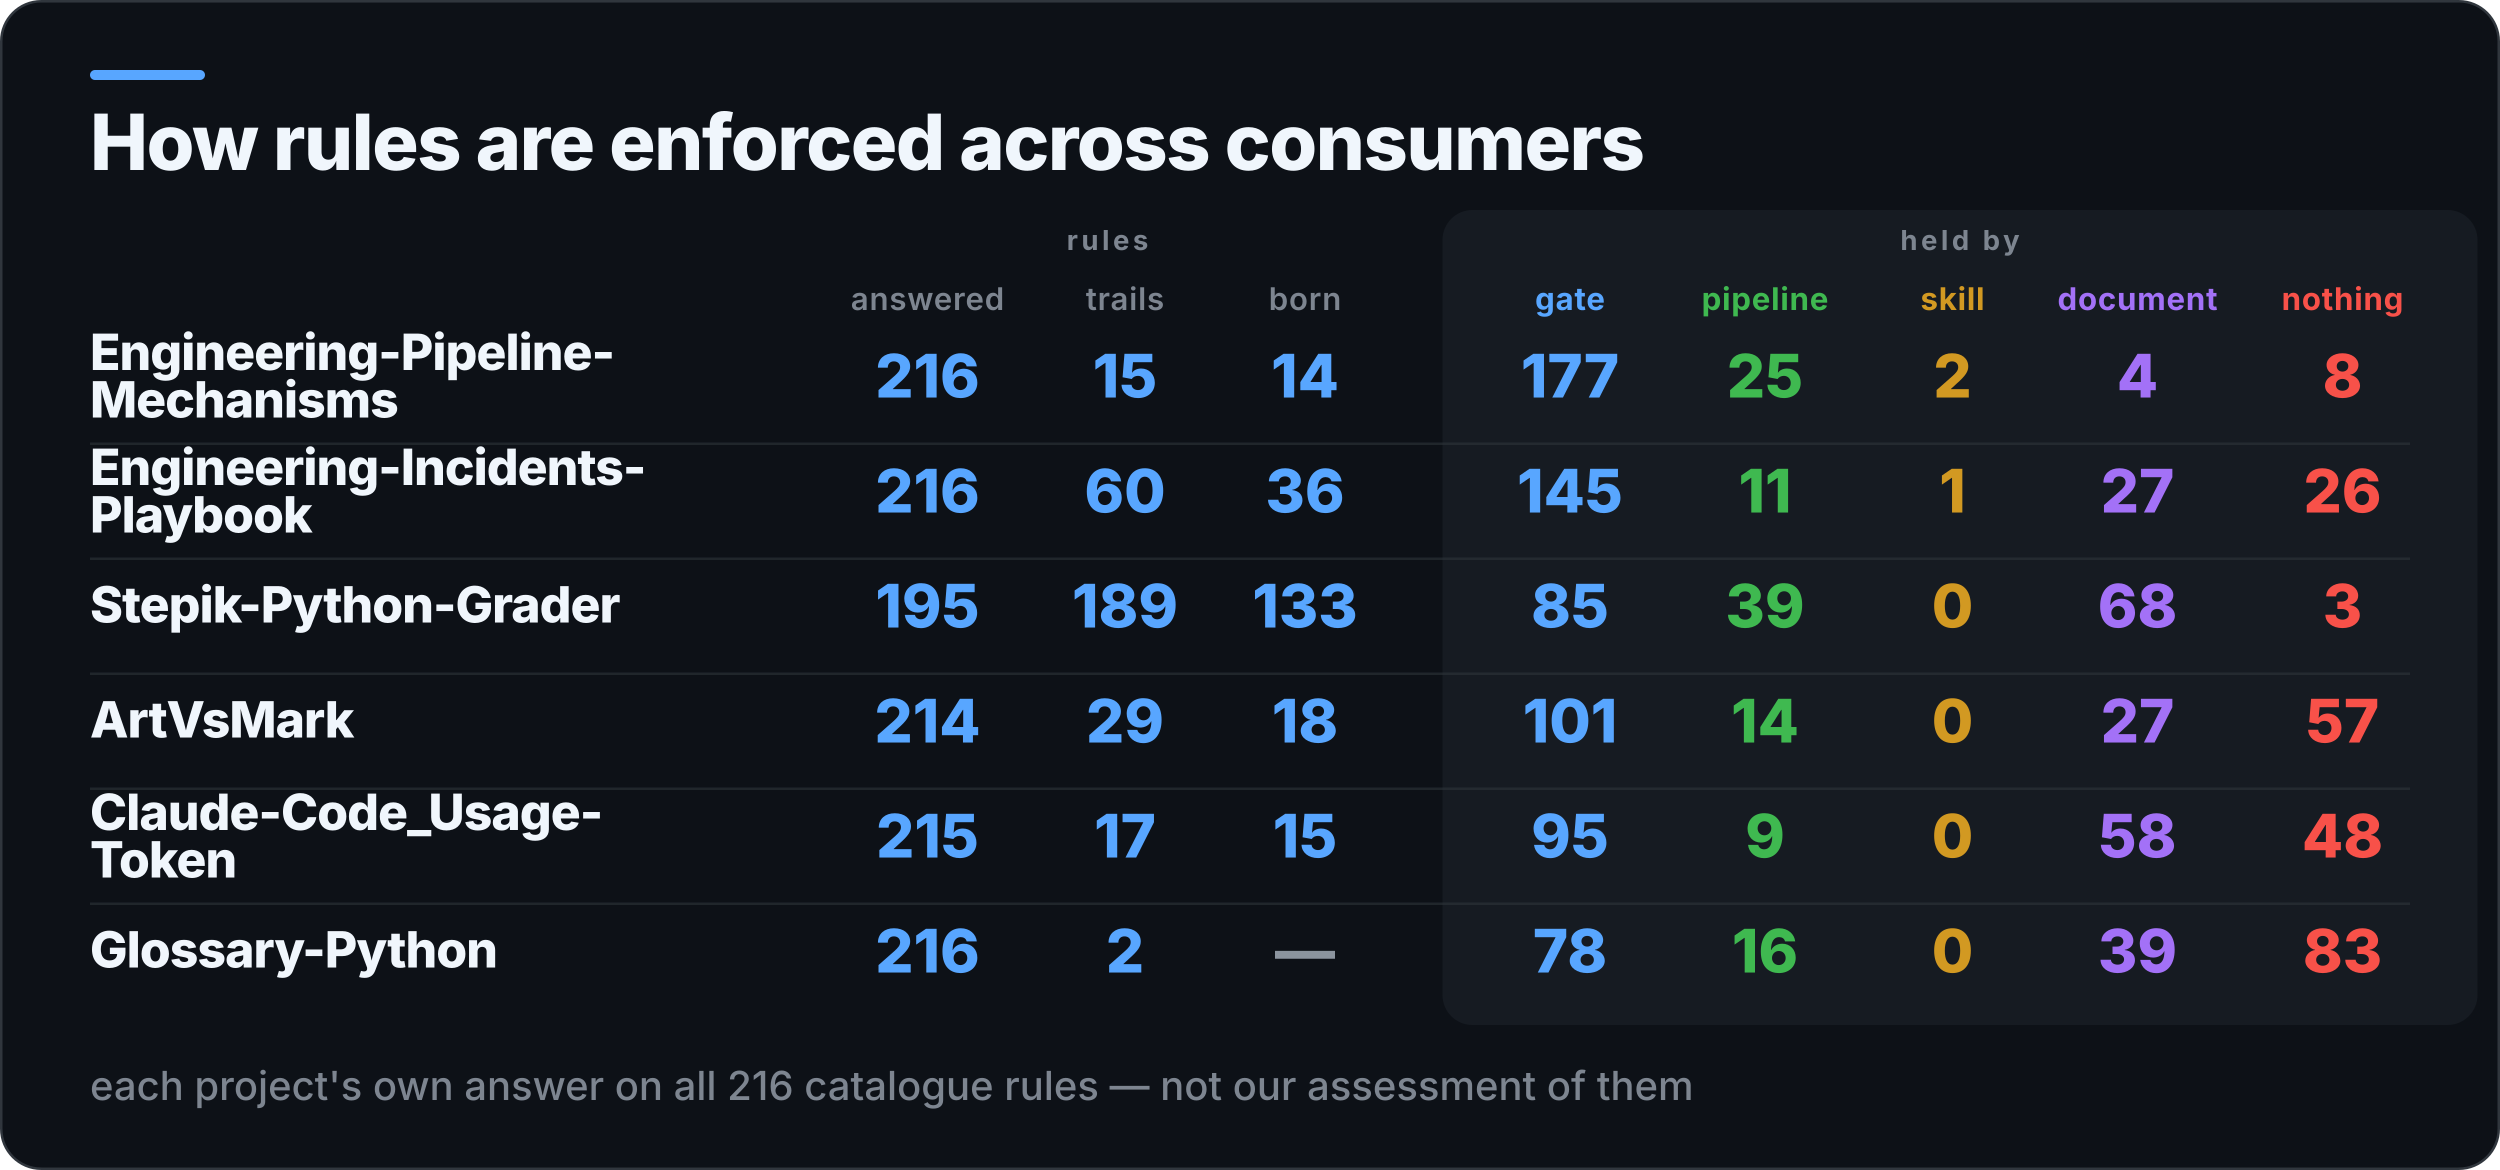
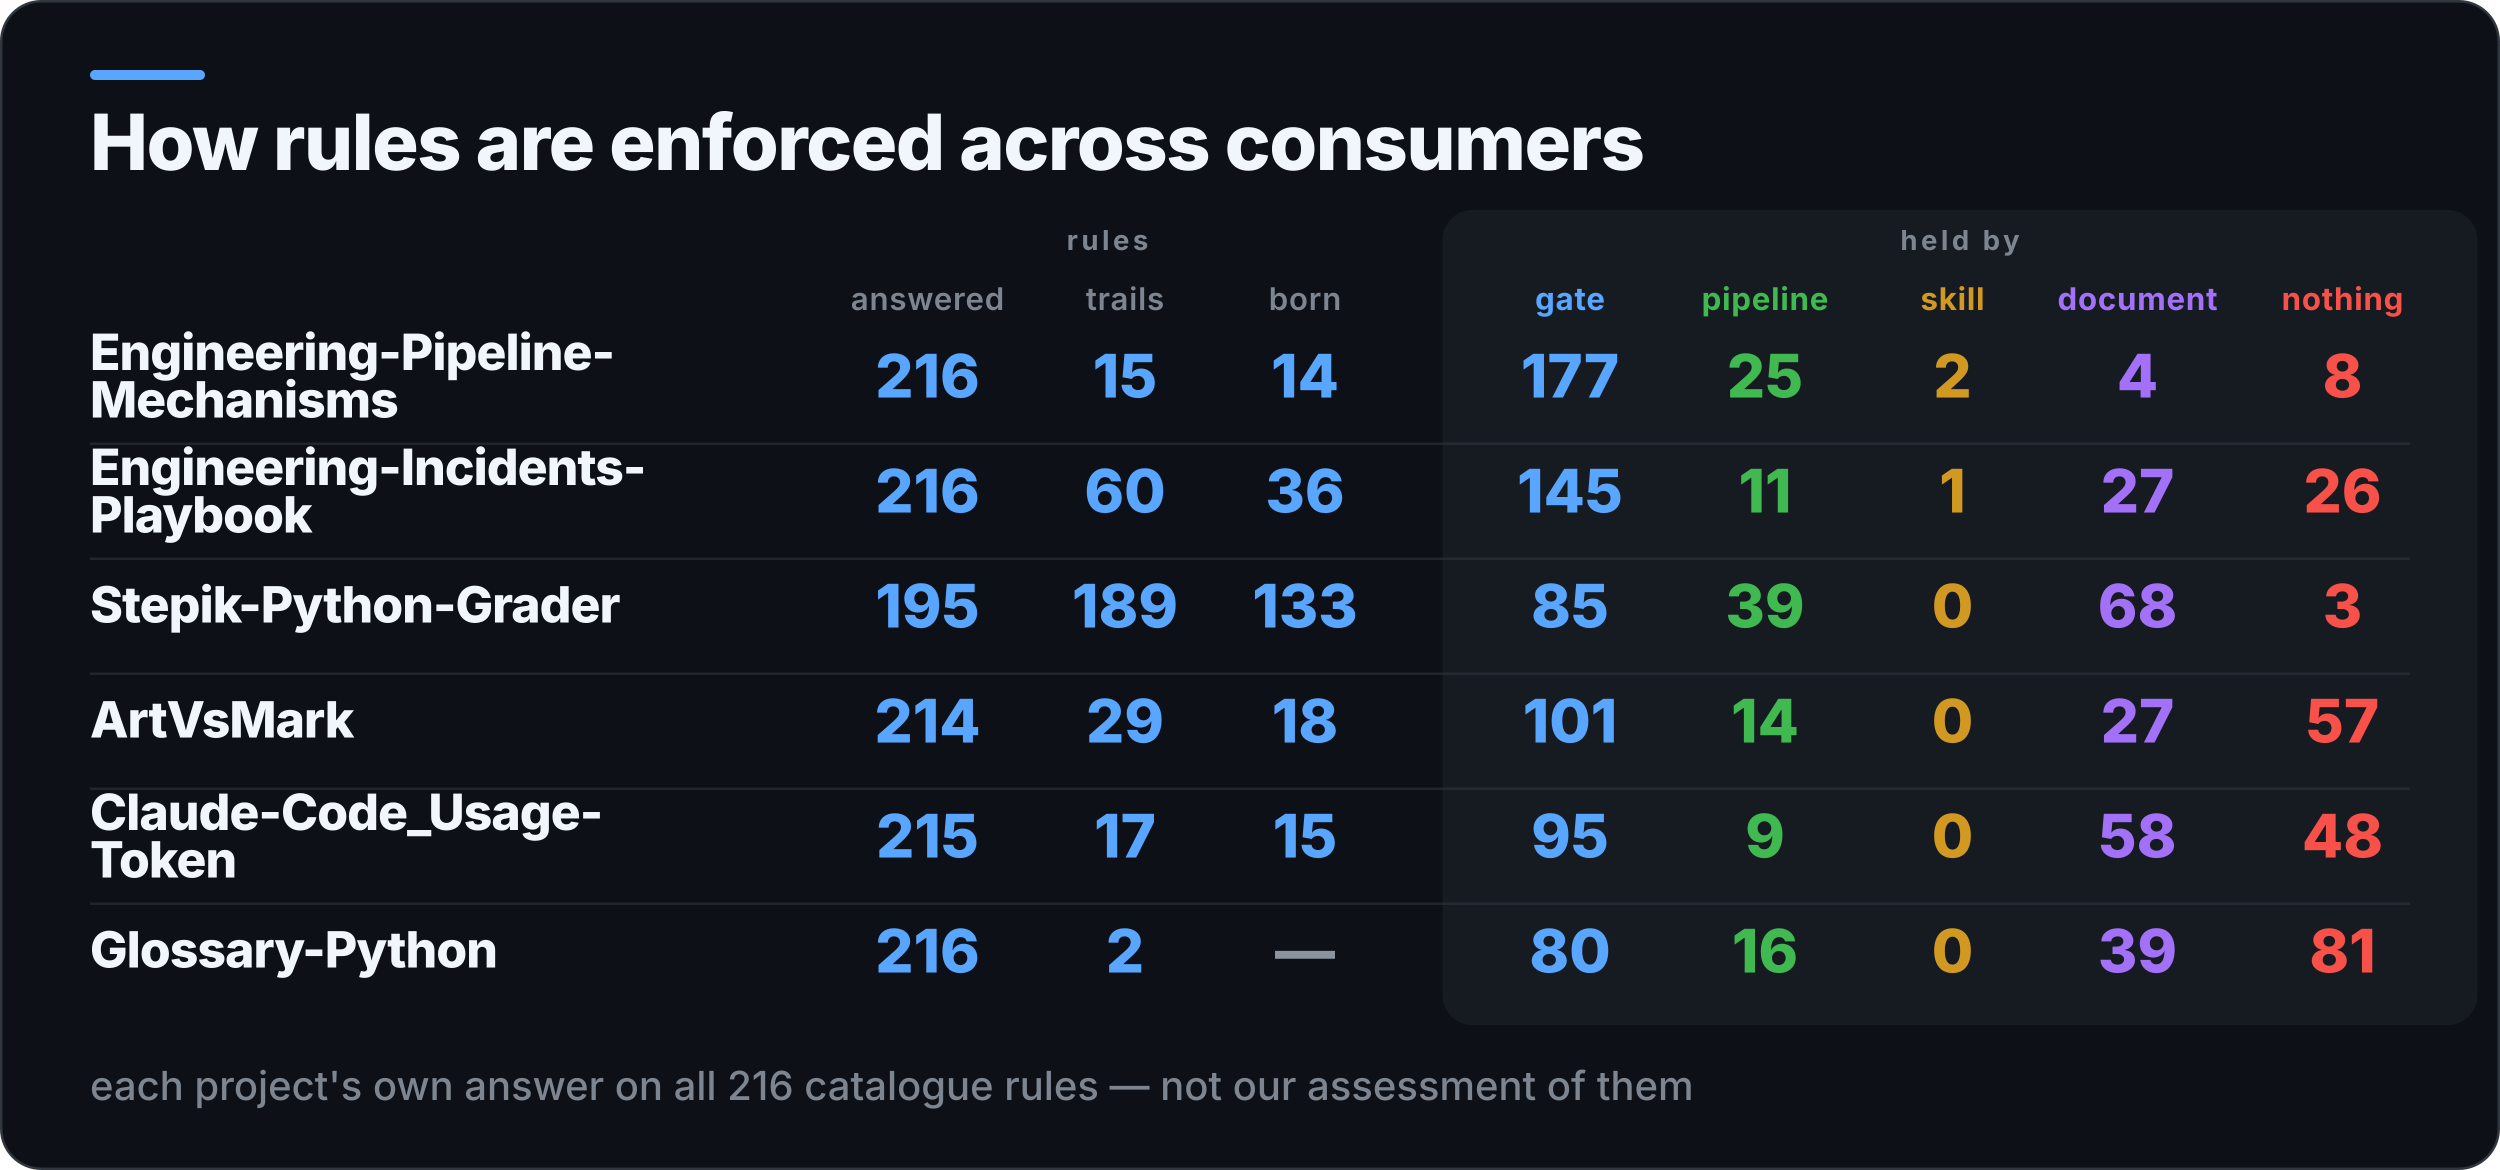
<svg xmlns="http://www.w3.org/2000/svg" width="1000" height="468" viewBox="0 0 1000 468" role="img" aria-label="How rules are enforced across consumers">
  <rect x="0.5" y="0.5" width="999" height="467" rx="16" fill="#0D1117" stroke="#30363D" />
  <rect x="36" y="28" width="46" height="4" rx="2" fill="#58A6FF" />
  <rect x="577" y="84" width="414" height="326" rx="12" fill="#161B22" />
  <text x="36" y="68" fill="#F0F6FC" font-family="Inter,Segoe UI,Helvetica,Arial,sans-serif" font-size="31" font-weight="800" letter-spacing="-0.6">How rules are enforced across consumers</text>
  <text x="443" y="100" fill="#7D8590" font-family="Inter,Segoe UI,Helvetica,Arial,sans-serif" font-size="11" font-weight="700" letter-spacing="1.4" text-anchor="middle">rules</text>
  <text x="784" y="100" fill="#7D8590" font-family="Inter,Segoe UI,Helvetica,Arial,sans-serif" font-size="11" font-weight="700" letter-spacing="1.4" text-anchor="middle">held by</text>
  <text x="371" y="124" fill="#7D8590" font-family="Inter,Segoe UI,Helvetica,Arial,sans-serif" font-size="12.5" font-weight="600" letter-spacing="0.3" text-anchor="middle">answered</text>
  <text x="450" y="124" fill="#7D8590" font-family="Inter,Segoe UI,Helvetica,Arial,sans-serif" font-size="12.5" font-weight="600" letter-spacing="0.3" text-anchor="middle">trails</text>
  <text x="522" y="124" fill="#7D8590" font-family="Inter,Segoe UI,Helvetica,Arial,sans-serif" font-size="12.5" font-weight="600" letter-spacing="0.3" text-anchor="middle">born</text>
  <text x="628" y="124" fill="#58A6FF" font-family="Inter,Segoe UI,Helvetica,Arial,sans-serif" font-size="12.5" font-weight="700" letter-spacing="0.3" text-anchor="middle">gate</text>
  <text x="706" y="124" fill="#3FB950" font-family="Inter,Segoe UI,Helvetica,Arial,sans-serif" font-size="12.5" font-weight="700" letter-spacing="0.3" text-anchor="middle">pipeline</text>
  <text x="781" y="124" fill="#D29922" font-family="Inter,Segoe UI,Helvetica,Arial,sans-serif" font-size="12.5" font-weight="700" letter-spacing="0.3" text-anchor="middle">skill</text>
  <text x="855" y="124" fill="#A371F7" font-family="Inter,Segoe UI,Helvetica,Arial,sans-serif" font-size="12.5" font-weight="700" letter-spacing="0.3" text-anchor="middle">document</text>
  <text x="937" y="124" fill="#F85149" font-family="Inter,Segoe UI,Helvetica,Arial,sans-serif" font-size="12.5" font-weight="700" letter-spacing="0.3" text-anchor="middle">nothing</text>
  <text x="36" y="148" fill="#F0F6FC" font-family="Inter,Segoe UI,Helvetica,Arial,sans-serif" font-size="20" font-weight="800" letter-spacing="-0.4">Engineering-Pipeline-</text>
  <text x="36" y="167" fill="#F0F6FC" font-family="Inter,Segoe UI,Helvetica,Arial,sans-serif" font-size="20" font-weight="800" letter-spacing="-0.4">Mechanisms</text>
  <text x="371" y="159" fill="#58A6FF" font-family="Inter,Segoe UI,Helvetica,Arial,sans-serif" font-size="24" font-weight="800" text-anchor="middle">216</text>
  <text x="450" y="159" fill="#58A6FF" font-family="Inter,Segoe UI,Helvetica,Arial,sans-serif" font-size="24" font-weight="800" text-anchor="middle">15</text>
  <text x="522" y="159" fill="#58A6FF" font-family="Inter,Segoe UI,Helvetica,Arial,sans-serif" font-size="24" font-weight="800" text-anchor="middle">14</text>
  <text x="628" y="159" fill="#58A6FF" font-family="Inter,Segoe UI,Helvetica,Arial,sans-serif" font-size="24" font-weight="800" text-anchor="middle">177</text>
  <text x="706" y="159" fill="#3FB950" font-family="Inter,Segoe UI,Helvetica,Arial,sans-serif" font-size="24" font-weight="800" text-anchor="middle">25</text>
  <text x="781" y="159" fill="#D29922" font-family="Inter,Segoe UI,Helvetica,Arial,sans-serif" font-size="24" font-weight="800" text-anchor="middle">2</text>
  <text x="855" y="159" fill="#A371F7" font-family="Inter,Segoe UI,Helvetica,Arial,sans-serif" font-size="24" font-weight="800" text-anchor="middle">4</text>
  <text x="937" y="159" fill="#F85149" font-family="Inter,Segoe UI,Helvetica,Arial,sans-serif" font-size="24" font-weight="800" text-anchor="middle">8</text>
  <rect x="36" y="177" width="928" height="1" fill="#30363D" opacity="0.55" />
  <text x="36" y="194" fill="#F0F6FC" font-family="Inter,Segoe UI,Helvetica,Arial,sans-serif" font-size="20" font-weight="800" letter-spacing="-0.4">Engineering-Incidents-</text>
  <text x="36" y="213" fill="#F0F6FC" font-family="Inter,Segoe UI,Helvetica,Arial,sans-serif" font-size="20" font-weight="800" letter-spacing="-0.4">Playbook</text>
  <text x="371" y="205" fill="#58A6FF" font-family="Inter,Segoe UI,Helvetica,Arial,sans-serif" font-size="24" font-weight="800" text-anchor="middle">216</text>
  <text x="450" y="205" fill="#58A6FF" font-family="Inter,Segoe UI,Helvetica,Arial,sans-serif" font-size="24" font-weight="800" text-anchor="middle">60</text>
  <text x="522" y="205" fill="#58A6FF" font-family="Inter,Segoe UI,Helvetica,Arial,sans-serif" font-size="24" font-weight="800" text-anchor="middle">36</text>
  <text x="628" y="205" fill="#58A6FF" font-family="Inter,Segoe UI,Helvetica,Arial,sans-serif" font-size="24" font-weight="800" text-anchor="middle">145</text>
  <text x="706" y="205" fill="#3FB950" font-family="Inter,Segoe UI,Helvetica,Arial,sans-serif" font-size="24" font-weight="800" text-anchor="middle">11</text>
  <text x="781" y="205" fill="#D29922" font-family="Inter,Segoe UI,Helvetica,Arial,sans-serif" font-size="24" font-weight="800" text-anchor="middle">1</text>
  <text x="855" y="205" fill="#A371F7" font-family="Inter,Segoe UI,Helvetica,Arial,sans-serif" font-size="24" font-weight="800" text-anchor="middle">27</text>
  <text x="937" y="205" fill="#F85149" font-family="Inter,Segoe UI,Helvetica,Arial,sans-serif" font-size="24" font-weight="800" text-anchor="middle">26</text>
  <rect x="36" y="223" width="928" height="1" fill="#30363D" opacity="0.55" />
  <text x="36" y="249" fill="#F0F6FC" font-family="Inter,Segoe UI,Helvetica,Arial,sans-serif" font-size="20" font-weight="800" letter-spacing="-0.4">Stepik-Python-Grader</text>
  <text x="371" y="251" fill="#58A6FF" font-family="Inter,Segoe UI,Helvetica,Arial,sans-serif" font-size="24" font-weight="800" text-anchor="middle">195</text>
  <text x="450" y="251" fill="#58A6FF" font-family="Inter,Segoe UI,Helvetica,Arial,sans-serif" font-size="24" font-weight="800" text-anchor="middle">189</text>
  <text x="522" y="251" fill="#58A6FF" font-family="Inter,Segoe UI,Helvetica,Arial,sans-serif" font-size="24" font-weight="800" text-anchor="middle">133</text>
  <text x="628" y="251" fill="#58A6FF" font-family="Inter,Segoe UI,Helvetica,Arial,sans-serif" font-size="24" font-weight="800" text-anchor="middle">85</text>
  <text x="706" y="251" fill="#3FB950" font-family="Inter,Segoe UI,Helvetica,Arial,sans-serif" font-size="24" font-weight="800" text-anchor="middle">39</text>
  <text x="781" y="251" fill="#D29922" font-family="Inter,Segoe UI,Helvetica,Arial,sans-serif" font-size="24" font-weight="800" text-anchor="middle">0</text>
  <text x="855" y="251" fill="#A371F7" font-family="Inter,Segoe UI,Helvetica,Arial,sans-serif" font-size="24" font-weight="800" text-anchor="middle">68</text>
  <text x="937" y="251" fill="#F85149" font-family="Inter,Segoe UI,Helvetica,Arial,sans-serif" font-size="24" font-weight="800" text-anchor="middle">3</text>
  <rect x="36" y="269" width="928" height="1" fill="#30363D" opacity="0.55" />
  <text x="36" y="295" fill="#F0F6FC" font-family="Inter,Segoe UI,Helvetica,Arial,sans-serif" font-size="20" font-weight="800" letter-spacing="-0.4">ArtVsMark</text>
  <text x="371" y="297" fill="#58A6FF" font-family="Inter,Segoe UI,Helvetica,Arial,sans-serif" font-size="24" font-weight="800" text-anchor="middle">214</text>
  <text x="450" y="297" fill="#58A6FF" font-family="Inter,Segoe UI,Helvetica,Arial,sans-serif" font-size="24" font-weight="800" text-anchor="middle">29</text>
  <text x="522" y="297" fill="#58A6FF" font-family="Inter,Segoe UI,Helvetica,Arial,sans-serif" font-size="24" font-weight="800" text-anchor="middle">18</text>
  <text x="628" y="297" fill="#58A6FF" font-family="Inter,Segoe UI,Helvetica,Arial,sans-serif" font-size="24" font-weight="800" text-anchor="middle">101</text>
  <text x="706" y="297" fill="#3FB950" font-family="Inter,Segoe UI,Helvetica,Arial,sans-serif" font-size="24" font-weight="800" text-anchor="middle">14</text>
  <text x="781" y="297" fill="#D29922" font-family="Inter,Segoe UI,Helvetica,Arial,sans-serif" font-size="24" font-weight="800" text-anchor="middle">0</text>
  <text x="855" y="297" fill="#A371F7" font-family="Inter,Segoe UI,Helvetica,Arial,sans-serif" font-size="24" font-weight="800" text-anchor="middle">27</text>
  <text x="937" y="297" fill="#F85149" font-family="Inter,Segoe UI,Helvetica,Arial,sans-serif" font-size="24" font-weight="800" text-anchor="middle">57</text>
  <rect x="36" y="315" width="928" height="1" fill="#30363D" opacity="0.55" />
  <text x="36" y="332" fill="#F0F6FC" font-family="Inter,Segoe UI,Helvetica,Arial,sans-serif" font-size="20" font-weight="800" letter-spacing="-0.4">Claude-Code_Usage-</text>
  <text x="36" y="351" fill="#F0F6FC" font-family="Inter,Segoe UI,Helvetica,Arial,sans-serif" font-size="20" font-weight="800" letter-spacing="-0.4">Token</text>
  <text x="371" y="343" fill="#58A6FF" font-family="Inter,Segoe UI,Helvetica,Arial,sans-serif" font-size="24" font-weight="800" text-anchor="middle">215</text>
  <text x="450" y="343" fill="#58A6FF" font-family="Inter,Segoe UI,Helvetica,Arial,sans-serif" font-size="24" font-weight="800" text-anchor="middle">17</text>
  <text x="522" y="343" fill="#58A6FF" font-family="Inter,Segoe UI,Helvetica,Arial,sans-serif" font-size="24" font-weight="800" text-anchor="middle">15</text>
  <text x="628" y="343" fill="#58A6FF" font-family="Inter,Segoe UI,Helvetica,Arial,sans-serif" font-size="24" font-weight="800" text-anchor="middle">95</text>
  <text x="706" y="343" fill="#3FB950" font-family="Inter,Segoe UI,Helvetica,Arial,sans-serif" font-size="24" font-weight="800" text-anchor="middle">9</text>
  <text x="781" y="343" fill="#D29922" font-family="Inter,Segoe UI,Helvetica,Arial,sans-serif" font-size="24" font-weight="800" text-anchor="middle">0</text>
  <text x="855" y="343" fill="#A371F7" font-family="Inter,Segoe UI,Helvetica,Arial,sans-serif" font-size="24" font-weight="800" text-anchor="middle">58</text>
  <text x="937" y="343" fill="#F85149" font-family="Inter,Segoe UI,Helvetica,Arial,sans-serif" font-size="24" font-weight="800" text-anchor="middle">48</text>
  <rect x="36" y="361" width="928" height="1" fill="#30363D" opacity="0.55" />
  <text x="36" y="387" fill="#F0F6FC" font-family="Inter,Segoe UI,Helvetica,Arial,sans-serif" font-size="20" font-weight="800" letter-spacing="-0.4">Glossary-Python</text>
  <text x="371" y="389" fill="#58A6FF" font-family="Inter,Segoe UI,Helvetica,Arial,sans-serif" font-size="24" font-weight="800" text-anchor="middle">216</text>
  <text x="450" y="389" fill="#58A6FF" font-family="Inter,Segoe UI,Helvetica,Arial,sans-serif" font-size="24" font-weight="800" text-anchor="middle">2</text>
  <text x="522" y="389" fill="#8B949E" font-family="Inter,Segoe UI,Helvetica,Arial,sans-serif" font-size="24" font-weight="800" text-anchor="middle">—</text>
-   <text x="628" y="389" fill="#58A6FF" font-family="Inter,Segoe UI,Helvetica,Arial,sans-serif" font-size="24" font-weight="800" text-anchor="middle">78</text>
+   <text x="628" y="389" fill="#58A6FF" font-family="Inter,Segoe UI,Helvetica,Arial,sans-serif" font-size="24" font-weight="800" text-anchor="middle">80</text>
  <text x="706" y="389" fill="#3FB950" font-family="Inter,Segoe UI,Helvetica,Arial,sans-serif" font-size="24" font-weight="800" text-anchor="middle">16</text>
  <text x="781" y="389" fill="#D29922" font-family="Inter,Segoe UI,Helvetica,Arial,sans-serif" font-size="24" font-weight="800" text-anchor="middle">0</text>
  <text x="855" y="389" fill="#A371F7" font-family="Inter,Segoe UI,Helvetica,Arial,sans-serif" font-size="24" font-weight="800" text-anchor="middle">39</text>
-   <text x="937" y="389" fill="#F85149" font-family="Inter,Segoe UI,Helvetica,Arial,sans-serif" font-size="24" font-weight="800" text-anchor="middle">83</text>
+   <text x="937" y="389" fill="#F85149" font-family="Inter,Segoe UI,Helvetica,Arial,sans-serif" font-size="24" font-weight="800" text-anchor="middle">81</text>
  <text x="36" y="440" fill="#7D8590" font-family="Inter,Segoe UI,Helvetica,Arial,sans-serif" font-size="16" font-weight="500">each project's own answer on all 216 catalogue rules — not our assessment of them</text>
</svg>
